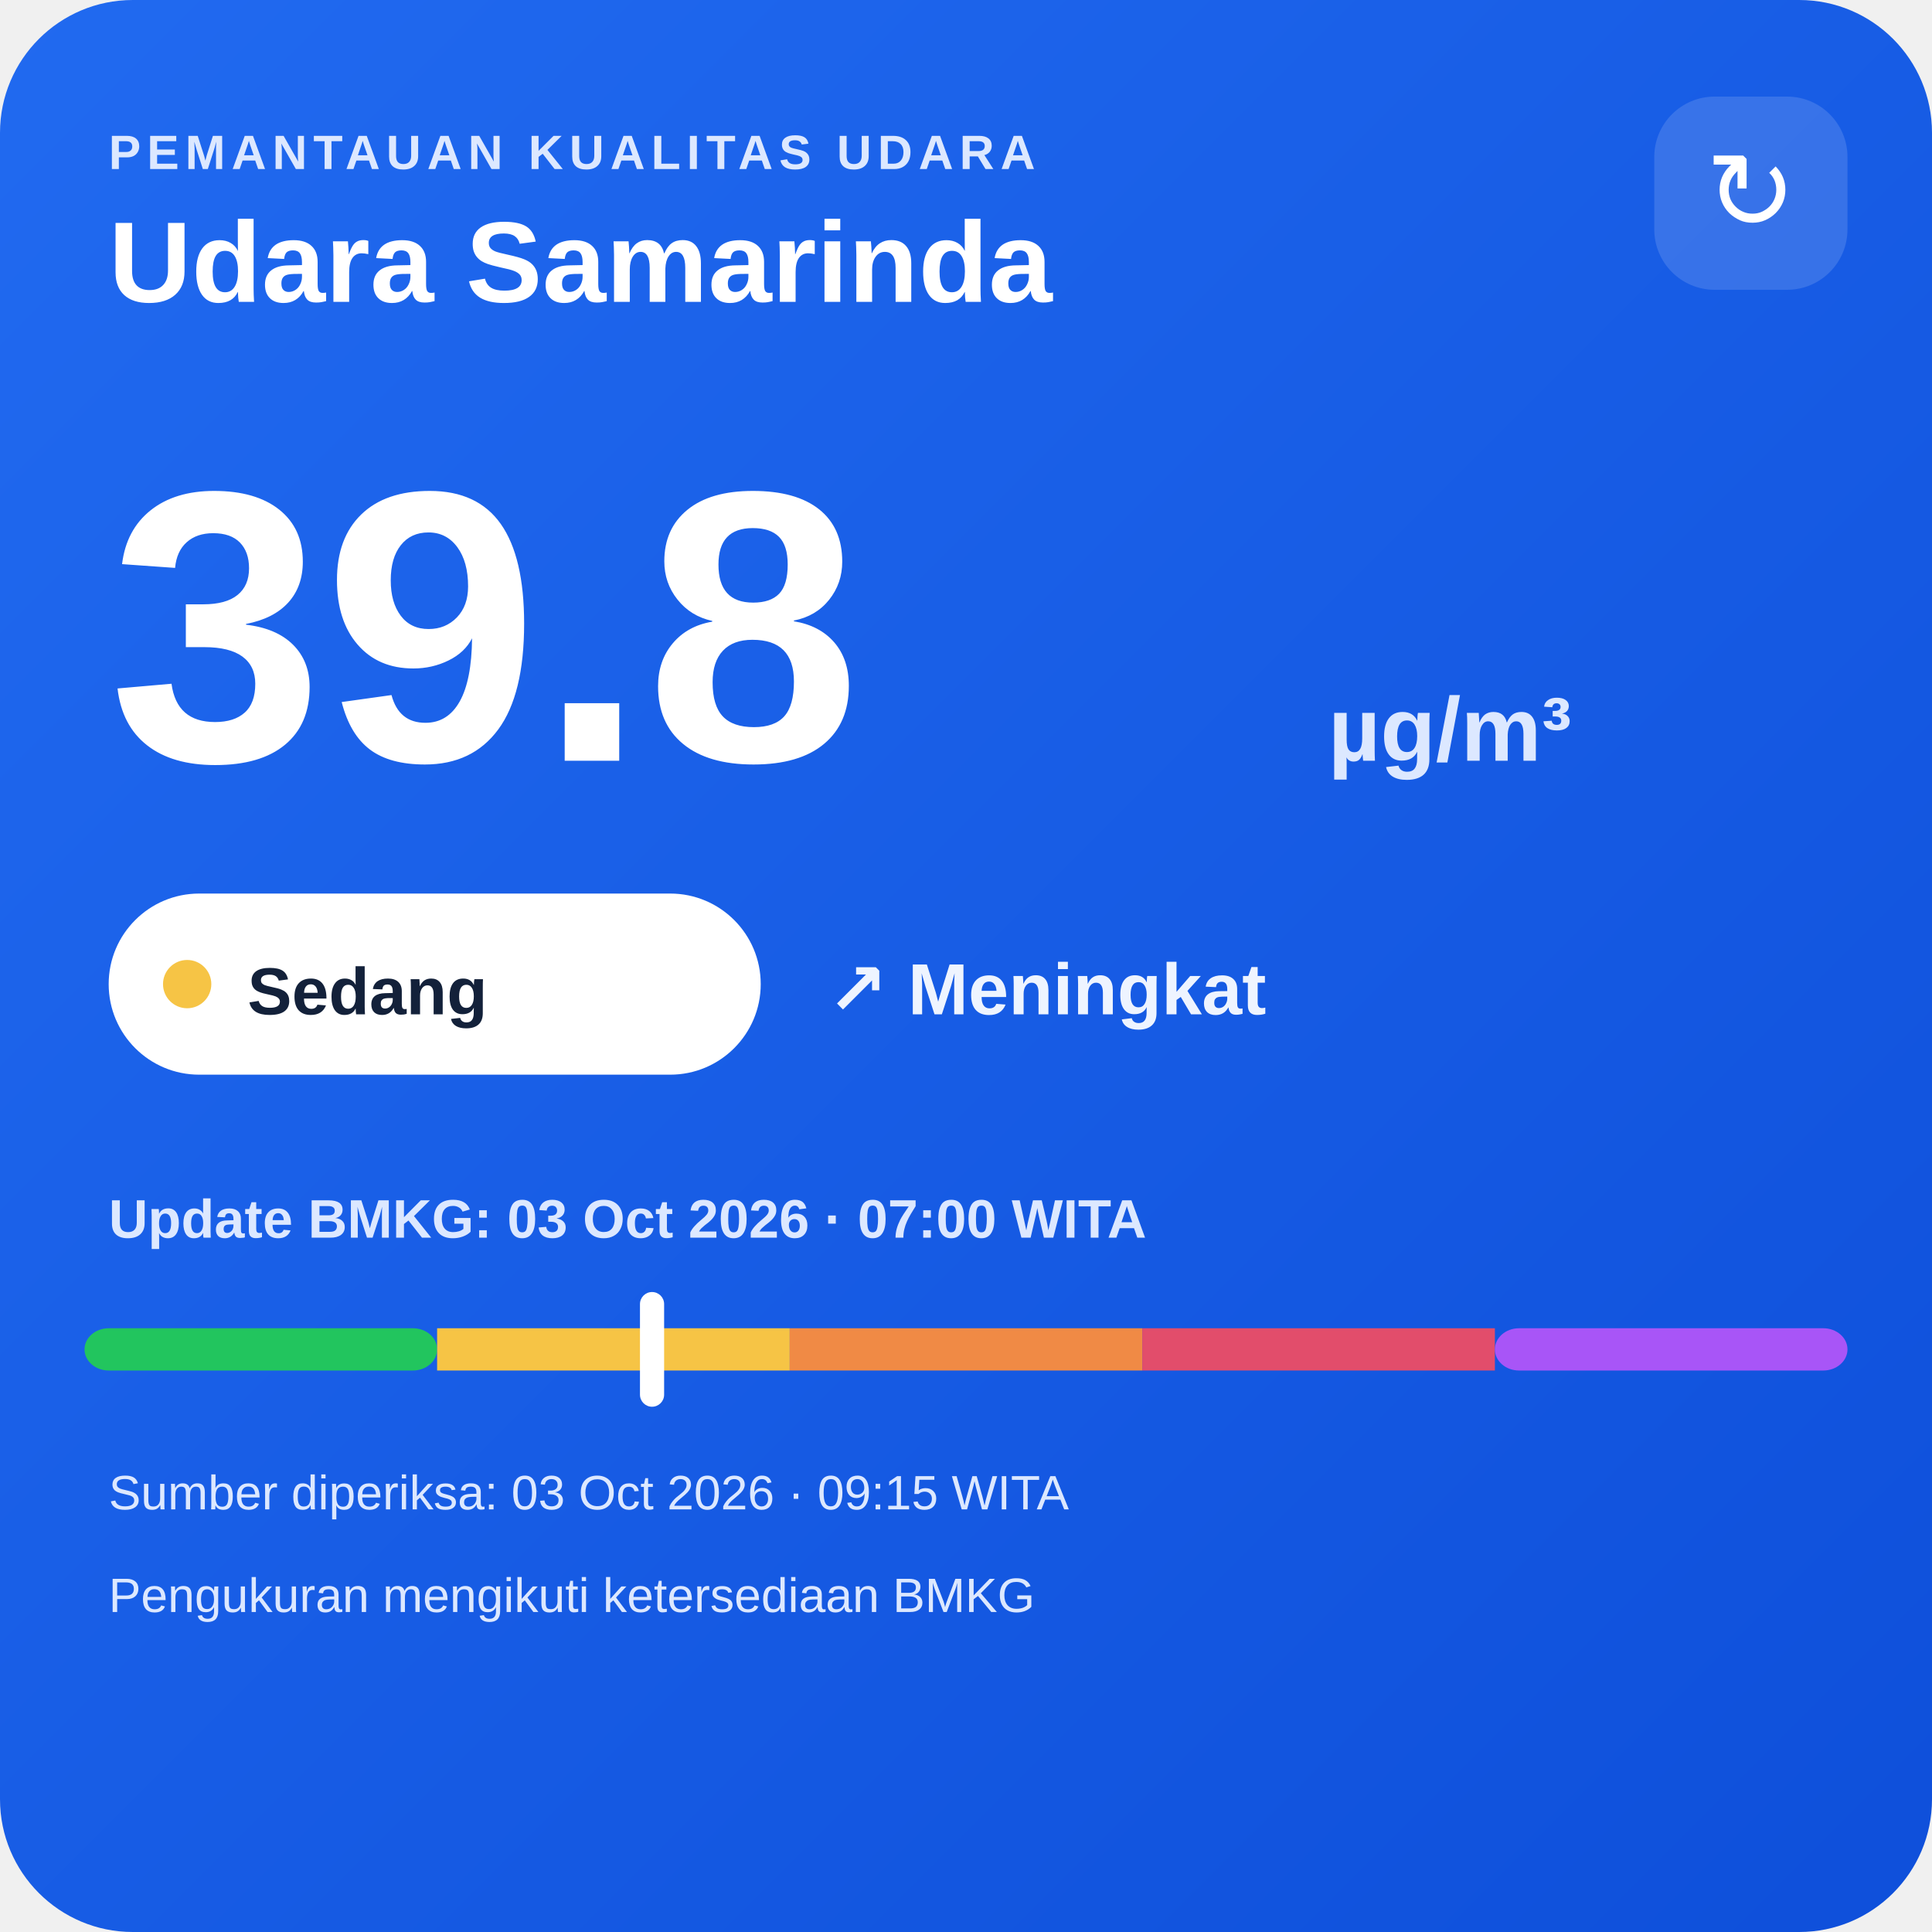
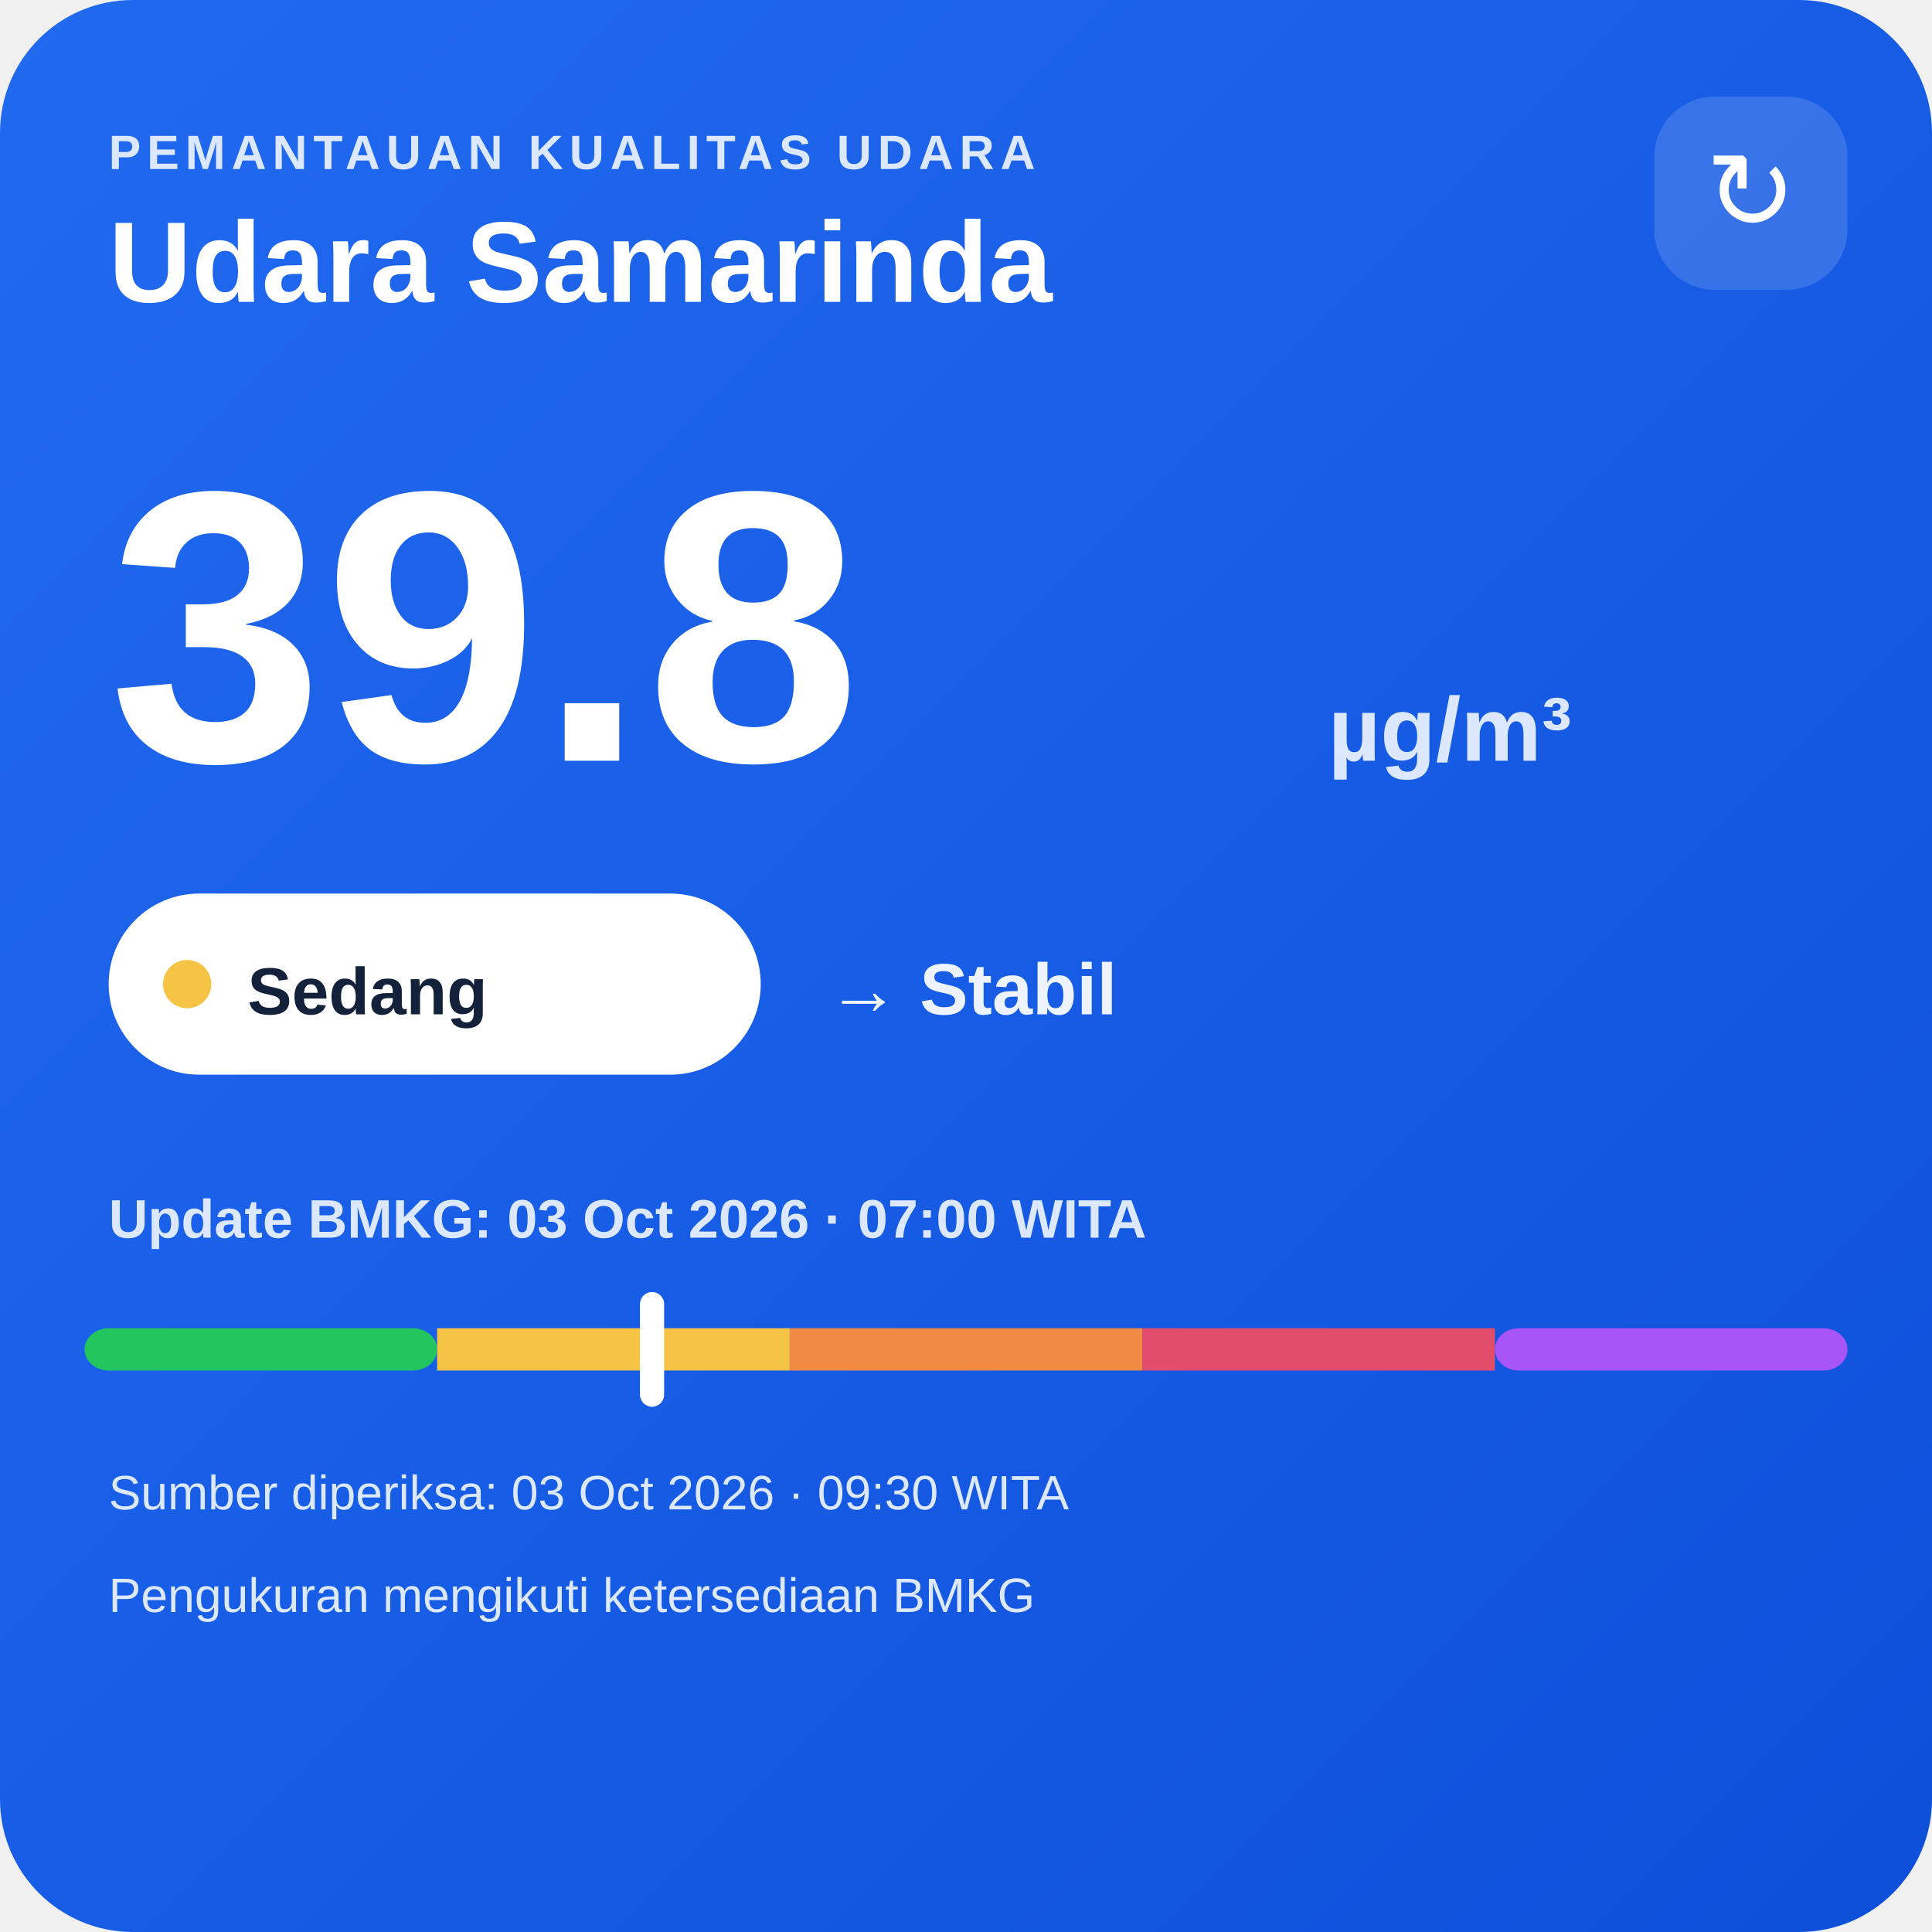
<svg xmlns="http://www.w3.org/2000/svg" width="320" height="320" viewBox="0 0 320 320">
  <defs>
    <linearGradient id="bg" x1="0" y1="0" x2="1" y2="1">
      <stop offset="0" stop-color="#216af0" />
      <stop offset="1" stop-color="#0e4fda" />
    </linearGradient>
  </defs>
  <rect width="320" height="320" rx="22" fill="url(#bg)" />
  <text x="18" y="28" fill="#dce8ff" font-family="Arial,sans-serif" font-size="8" font-weight="700" letter-spacing="1">PEMANTAUAN KUALITAS UDARA</text>
  <text x="18" y="50" fill="#ffffff" font-family="Arial,sans-serif" font-size="19" font-weight="700">Udara Samarinda</text>
  <rect x="274" y="16" width="32" height="32" rx="10" fill="#ffffff" fill-opacity=".14" />
  <text x="290" y="38" text-anchor="middle" fill="#ffffff" font-family="Arial,sans-serif" font-size="18">↻</text>
  <text x="18" y="126" fill="#ffffff" font-family="Arial,sans-serif" font-size="64" font-weight="800">39.8</text>
  <text x="220" y="126" fill="#dce8ff" font-family="Arial,sans-serif" font-size="15" font-weight="700">µg/m³</text>
  <rect x="18" y="148" width="108" height="30" rx="15" fill="#ffffff" />
  <circle cx="31" cy="163" r="4" fill="#f6c445" />
  <text x="41" y="168" fill="#13213a" font-family="Arial,sans-serif" font-size="11" font-weight="700">Sedang</text>
-   <text x="137" y="168" fill="#eef4ff" font-family="Arial,sans-serif" font-size="12" font-weight="700">↗ Meningkat</text>
+   <text x="137" y="168" fill="#eef4ff" font-family="Arial,sans-serif" font-size="12" font-weight="700">→ Stabil</text>
  <text x="18" y="205" fill="#dce8ff" font-family="Arial,sans-serif" font-size="9" font-weight="700">Update BMKG: 03 Oct 2026 · 07:00 WITA</text>
  <rect x="14" y="220" width="58.4" height="7" rx="4" fill="#22c55e" />
  <rect x="72.4" y="220" width="58.4" height="7" fill="#f6c445" />
  <rect x="130.8" y="220" width="58.4" height="7" fill="#f08a45" />
  <rect x="189.2" y="220" width="58.4" height="7" fill="#e24d6b" />
  <rect x="247.6" y="220" width="58.4" height="7" rx="4" fill="#a855f7" />
  <rect x="106.0" y="214" width="4" height="19" rx="2" fill="#ffffff" />
-   <text x="18" y="250" fill="#dce8ff" font-family="Arial,sans-serif" font-size="8">Sumber diperiksa: 03 Oct 2026 · 09:15 WITA</text>
+   <text x="18" y="250" fill="#dce8ff" font-family="Arial,sans-serif" font-size="8">Sumber diperiksa: 03 Oct 2026 · 09:30 WITA</text>
  <text x="18" y="267" fill="#dce8ff" font-family="Arial,sans-serif" font-size="8">Pengukuran mengikuti ketersediaan BMKG</text>
</svg>
